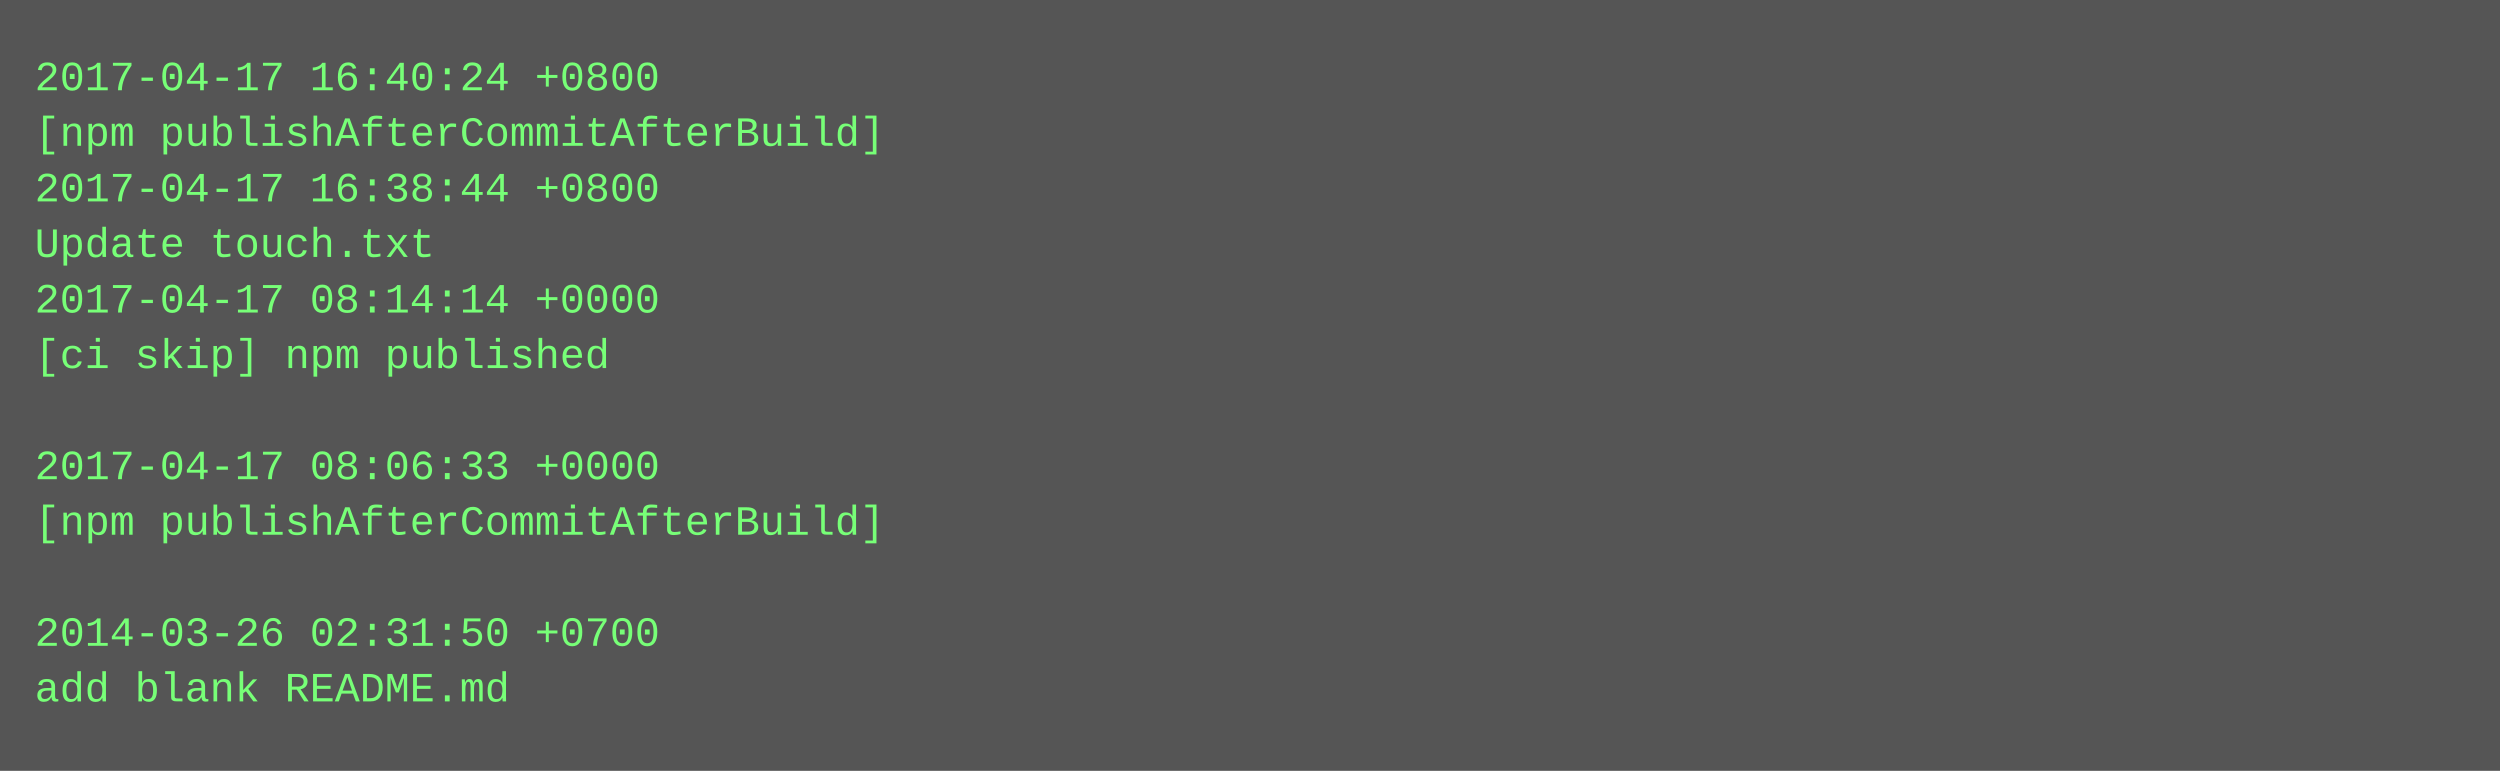
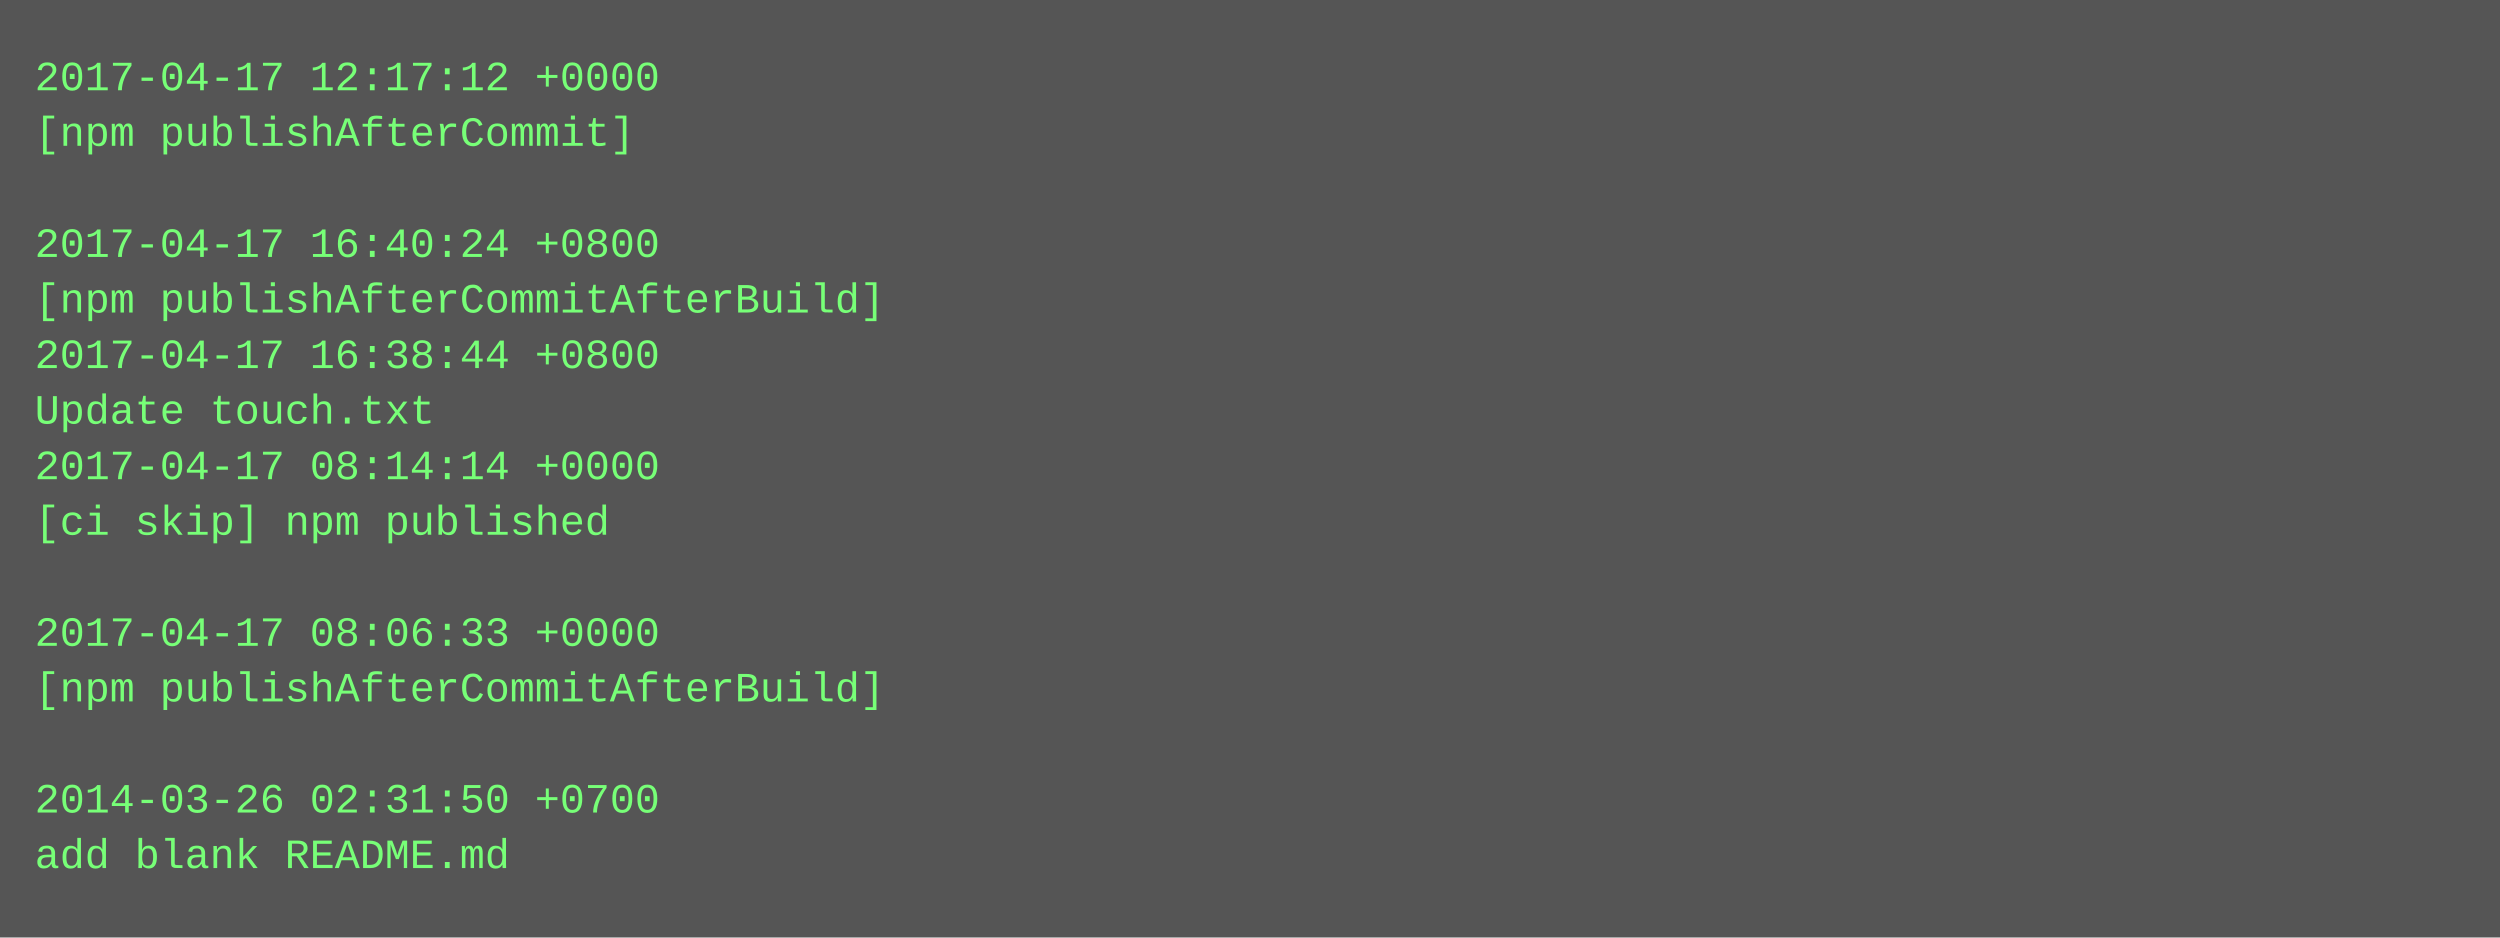
- <svg xmlns="http://www.w3.org/2000/svg" height="222" width="720">
-   <rect height="222" fill="#555" width="720" />
+ <svg xmlns="http://www.w3.org/2000/svg" height="270" width="720">
+   <rect height="270" fill="#555" width="720" />
  <text fill="#7f7" font-family="Courier New" font-size="12" xml:space="preserve">
-     <tspan x="10" y="26">2017-04-17 16:40:24 +0800</tspan>
-     <tspan x="10" y="42">[npm publishAfterCommitAfterBuild]</tspan>
-     <tspan x="10" y="58">2017-04-17 16:38:44 +0800</tspan>
-     <tspan x="10" y="74">Update touch.txt</tspan>
-     <tspan x="10" y="90">2017-04-17 08:14:14 +0000</tspan>
-     <tspan x="10" y="106">[ci skip] npm published</tspan>
-     <tspan x="10" y="122" />
-     <tspan x="10" y="138">2017-04-17 08:06:33 +0000</tspan>
-     <tspan x="10" y="154">[npm publishAfterCommitAfterBuild]</tspan>
+     <tspan x="10" y="26">2017-04-17 12:17:12 +0000</tspan>
+     <tspan x="10" y="42">[npm publishAfterCommit]</tspan>
+     <tspan x="10" y="58" />
+     <tspan x="10" y="74">2017-04-17 16:40:24 +0800</tspan>
+     <tspan x="10" y="90">[npm publishAfterCommitAfterBuild]</tspan>
+     <tspan x="10" y="106">2017-04-17 16:38:44 +0800</tspan>
+     <tspan x="10" y="122">Update touch.txt</tspan>
+     <tspan x="10" y="138">2017-04-17 08:14:14 +0000</tspan>
+     <tspan x="10" y="154">[ci skip] npm published</tspan>
    <tspan x="10" y="170" />
-     <tspan x="10" y="186">2014-03-26 02:31:50 +0700</tspan>
-     <tspan x="10" y="202">add blank README.md</tspan>
+     <tspan x="10" y="186">2017-04-17 08:06:33 +0000</tspan>
+     <tspan x="10" y="202">[npm publishAfterCommitAfterBuild]</tspan>
+     <tspan x="10" y="218" />
+     <tspan x="10" y="234">2014-03-26 02:31:50 +0700</tspan>
+     <tspan x="10" y="250">add blank README.md</tspan>
  </text>
</svg>
